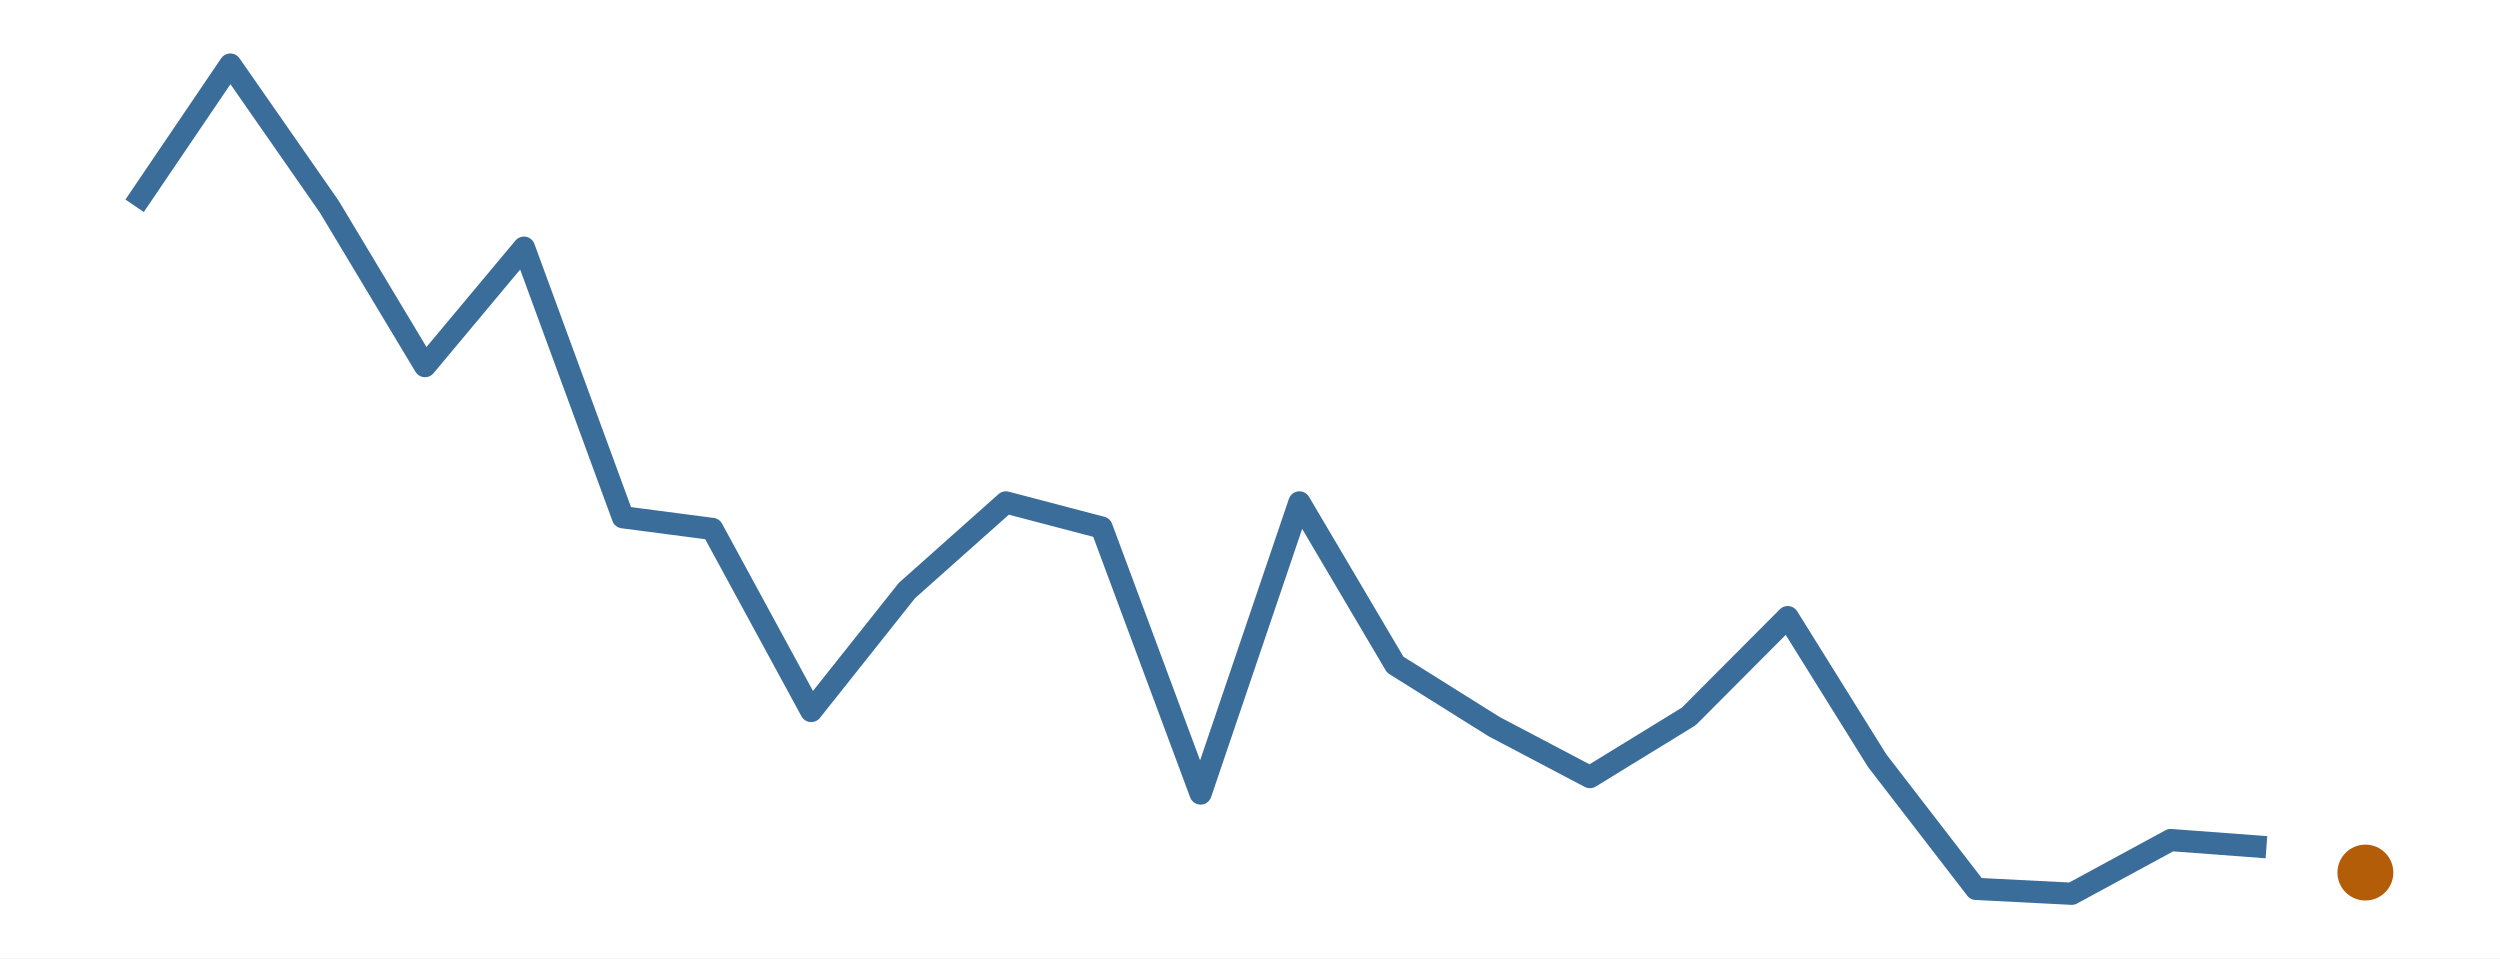
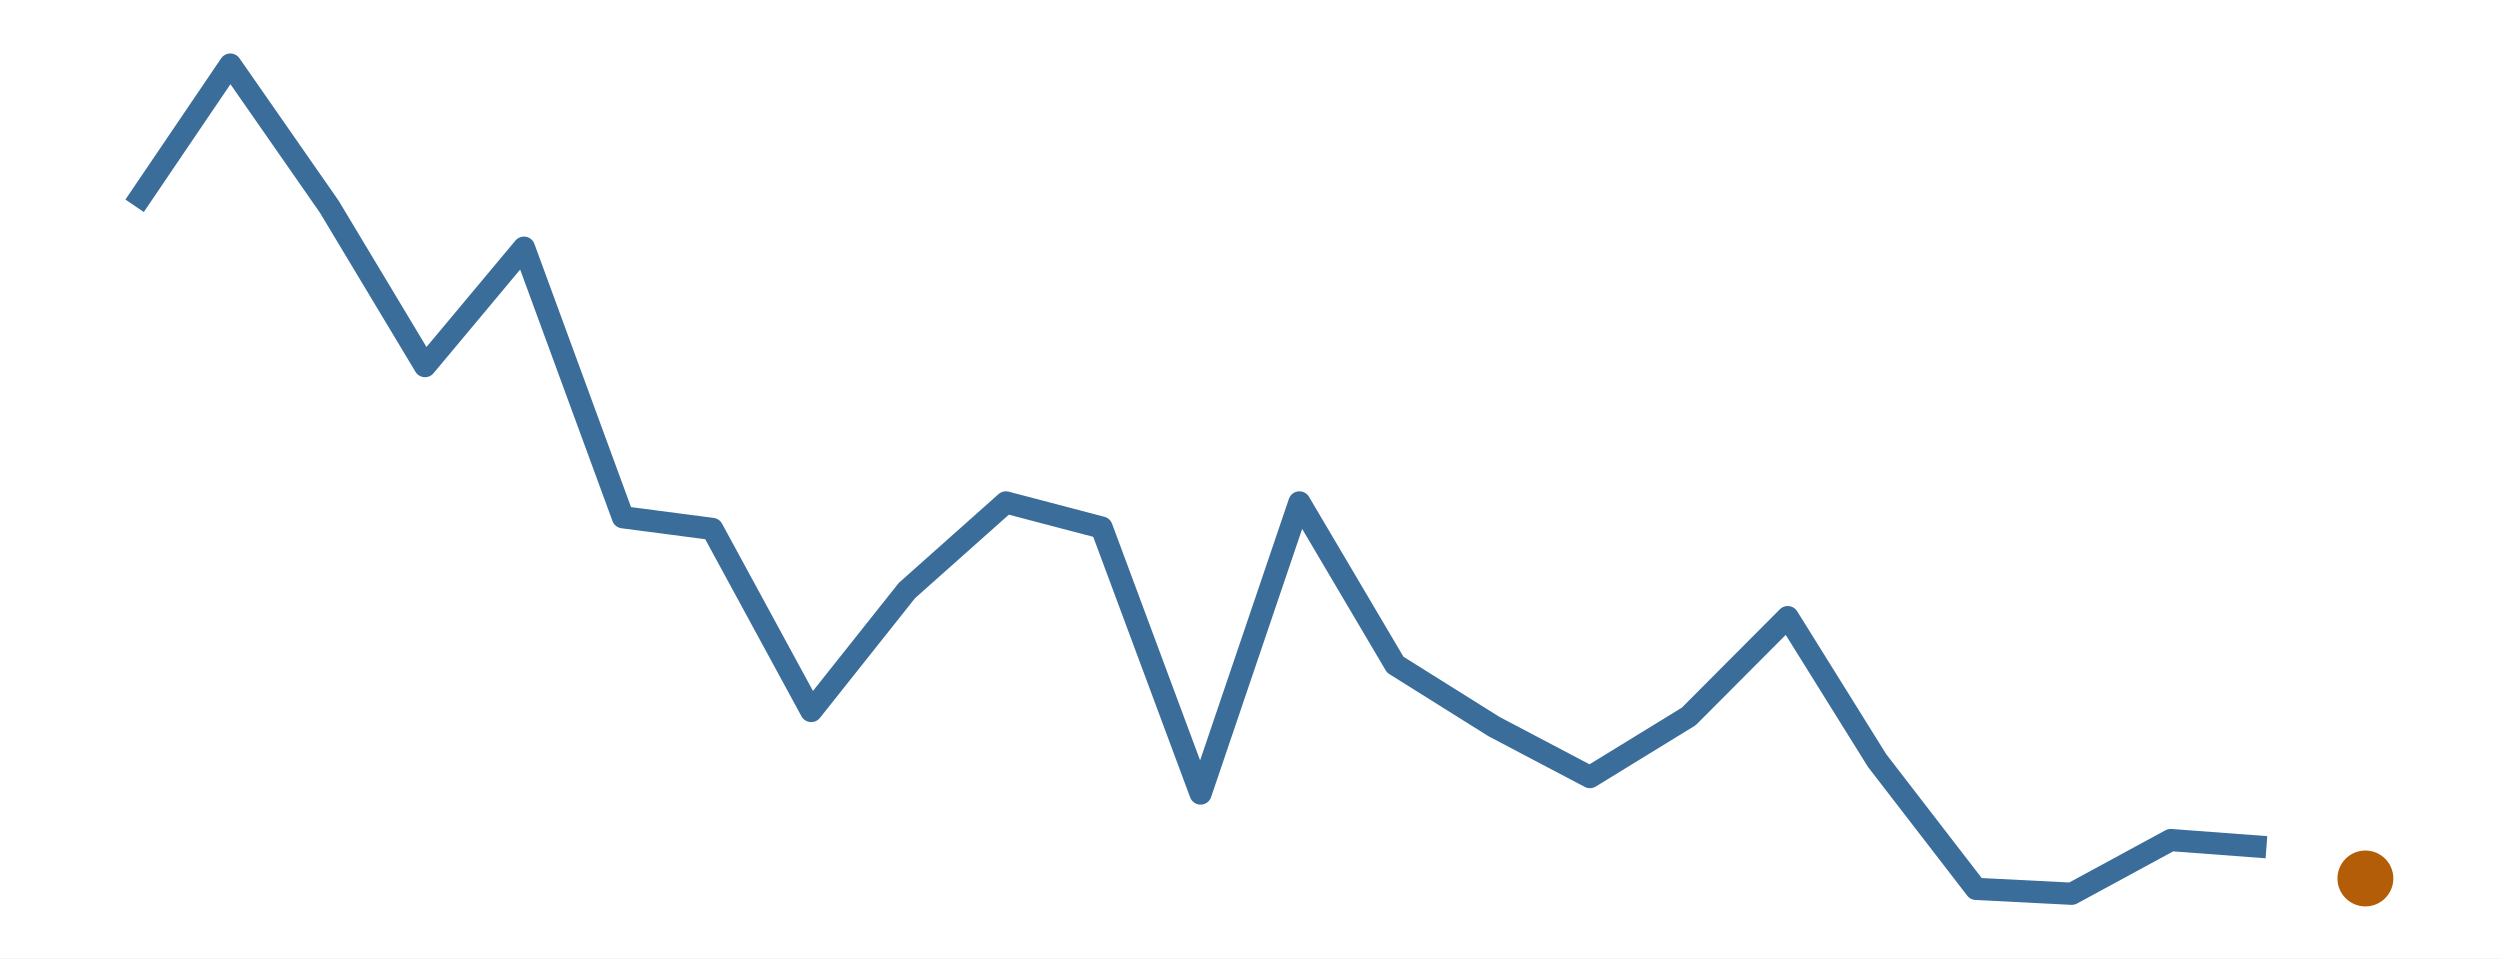
<svg xmlns="http://www.w3.org/2000/svg" width="216.00pt" height="82.80pt" viewBox="0 0 216.00 82.80">
  <g class="svglite">
    <defs>
      <style type="text/css">
    .svglite line, .svglite polyline, .svglite polygon, .svglite path, .svglite rect, .svglite circle {
      fill: none;
      stroke: #000000;
      stroke-linecap: round;
      stroke-linejoin: round;
      stroke-miterlimit: 10.00;
    }
    .svglite text {
      white-space: pre;
    }
    .svglite g.glyphgroup path {
      fill: inherit;
      stroke: none;
    }
  </style>
    </defs>
    <rect width="100%" height="100%" style="stroke: none; fill: #FFFFFF;" />
    <defs>
      <clipPath id="cpMC4wMHwyMTYuMDB8MC4wMHw4Mi44MA==">
        <rect x="0.00" y="0.00" width="216.00" height="82.80" />
      </clipPath>
    </defs>
    <g clip-path="url(#cpMC4wMHwyMTYuMDB8MC4wMHw4Mi44MA==)">
      <rect x="0.00" y="0.00" width="216.00" height="82.80" style="stroke-width: 0.00; stroke: none;" />
    </g>
    <defs>
      <clipPath id="cpMS45OXwyMTQuMDF8MS45OXw4MC44MQ==">
        <rect x="1.99" y="1.99" width="212.01" height="78.81" />
      </clipPath>
    </defs>
    <g clip-path="url(#cpMS45OXwyMTQuMDF8MS45OXw4MC44MQ==)">
      <polyline points="11.63,17.78 19.90,5.58 28.45,17.86 36.72,31.63 45.27,21.40 53.82,44.69 61.54,45.70 70.09,61.43 78.36,51.02 86.91,43.41 95.18,45.58 103.73,68.56 112.27,43.41 120.55,57.43 129.09,62.78 137.37,67.14 145.91,61.90 154.46,53.32 162.18,65.71 170.73,76.80 179.00,77.22 187.55,72.58 195.82,73.20 " style="stroke-width: 1.92; stroke: #3A6D99; stroke-linecap: butt;" />
-       <circle cx="204.37" cy="75.39" r="2.06" style="stroke-width: 0.71; stroke: #B45D08; fill: #B45D08;" />
+       <circle cx="204.37" cy="75.90" r="2.06" style="stroke-width: 0.71; stroke: #B45D08; fill: #B45D08;" />
    </g>
    <g clip-path="url(#cpMC4wMHwyMTYuMDB8MC4wMHw4Mi44MA==)">
</g>
  </g>
</svg>
